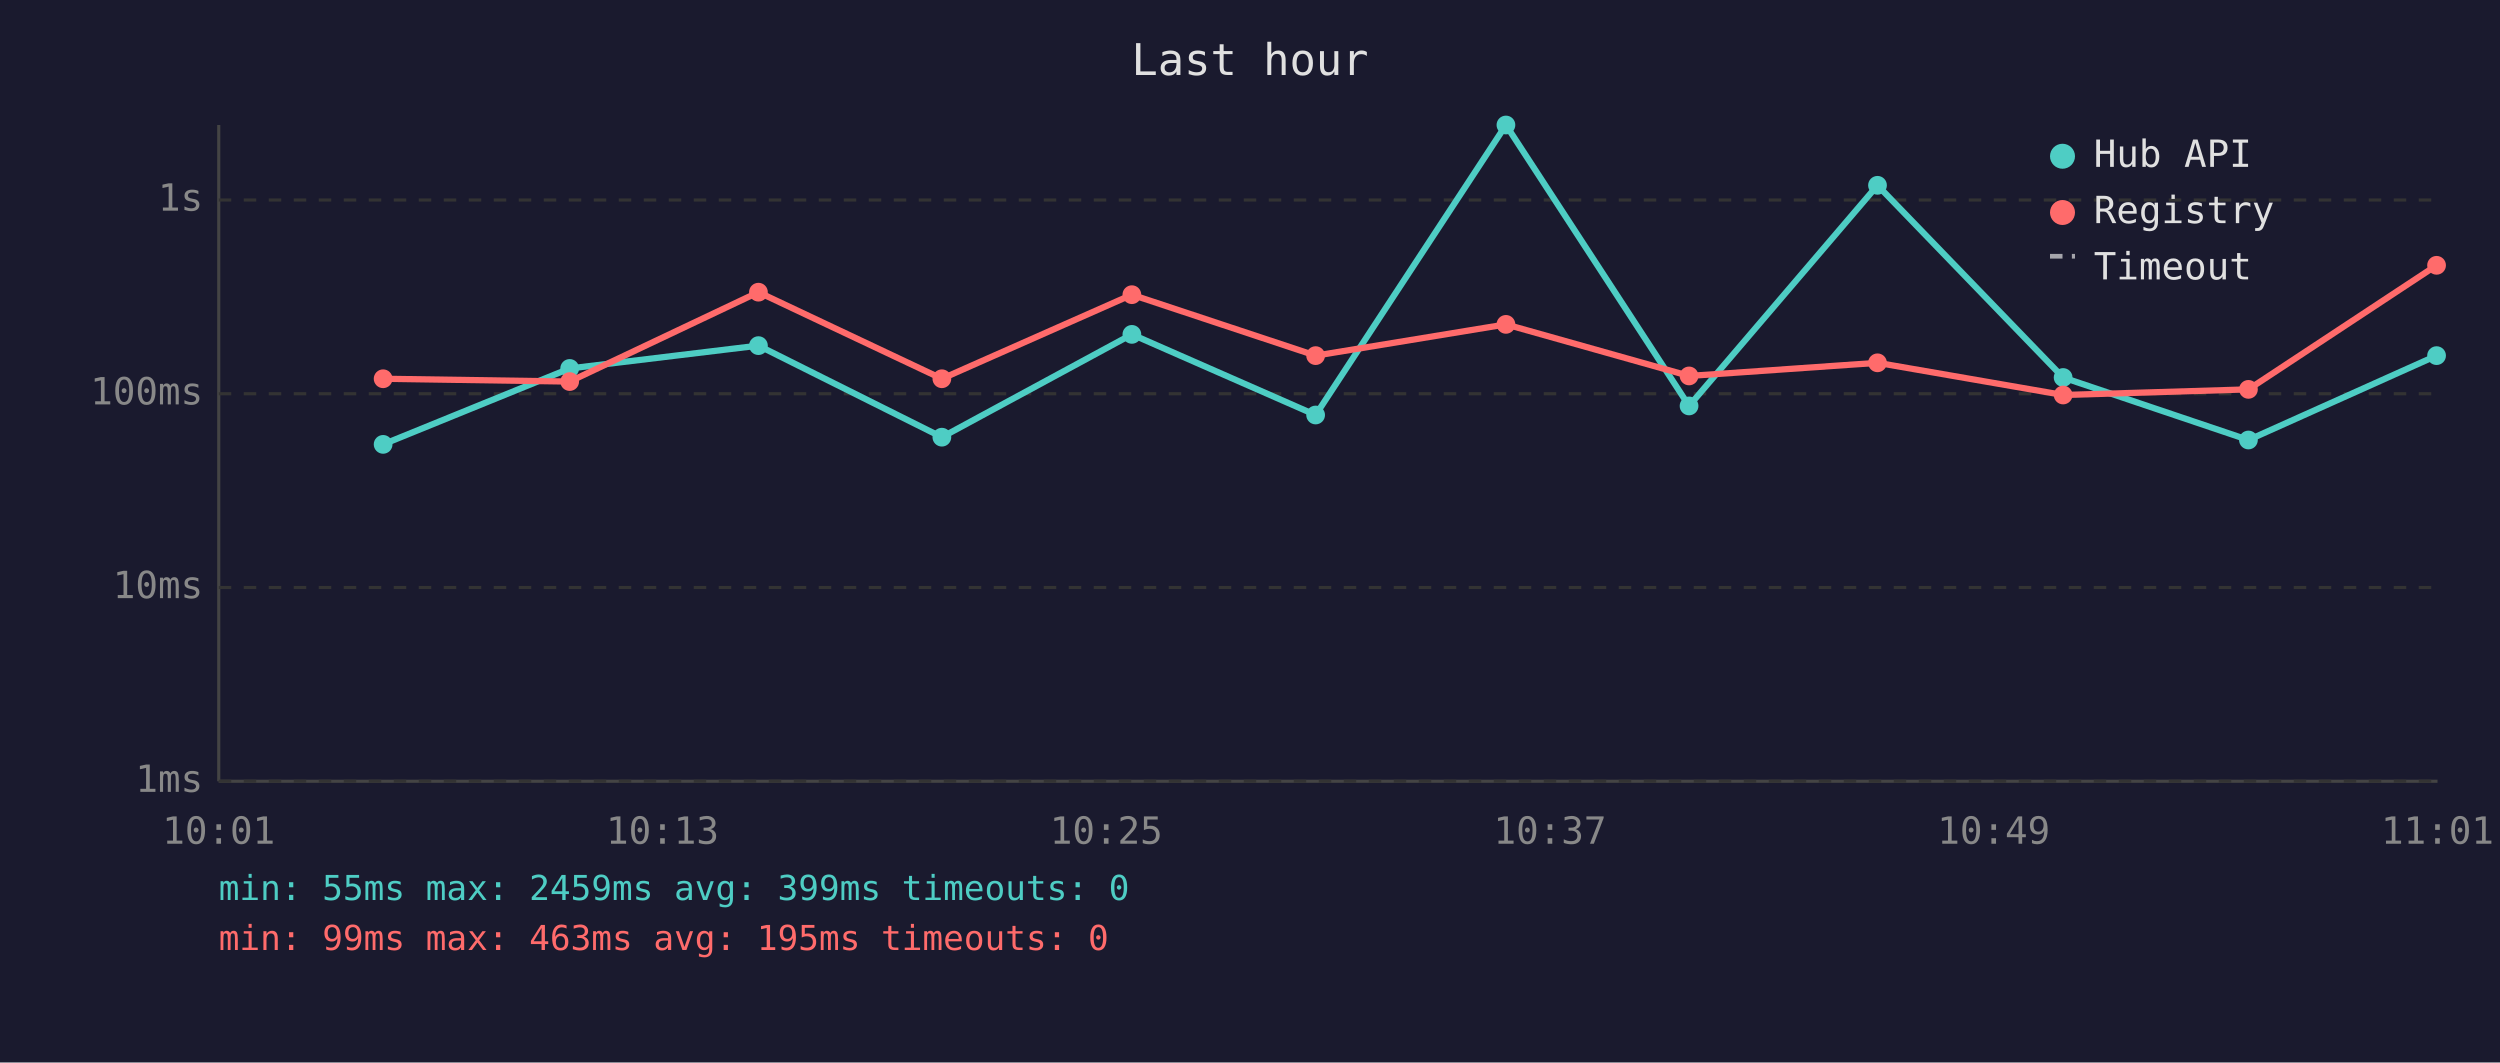
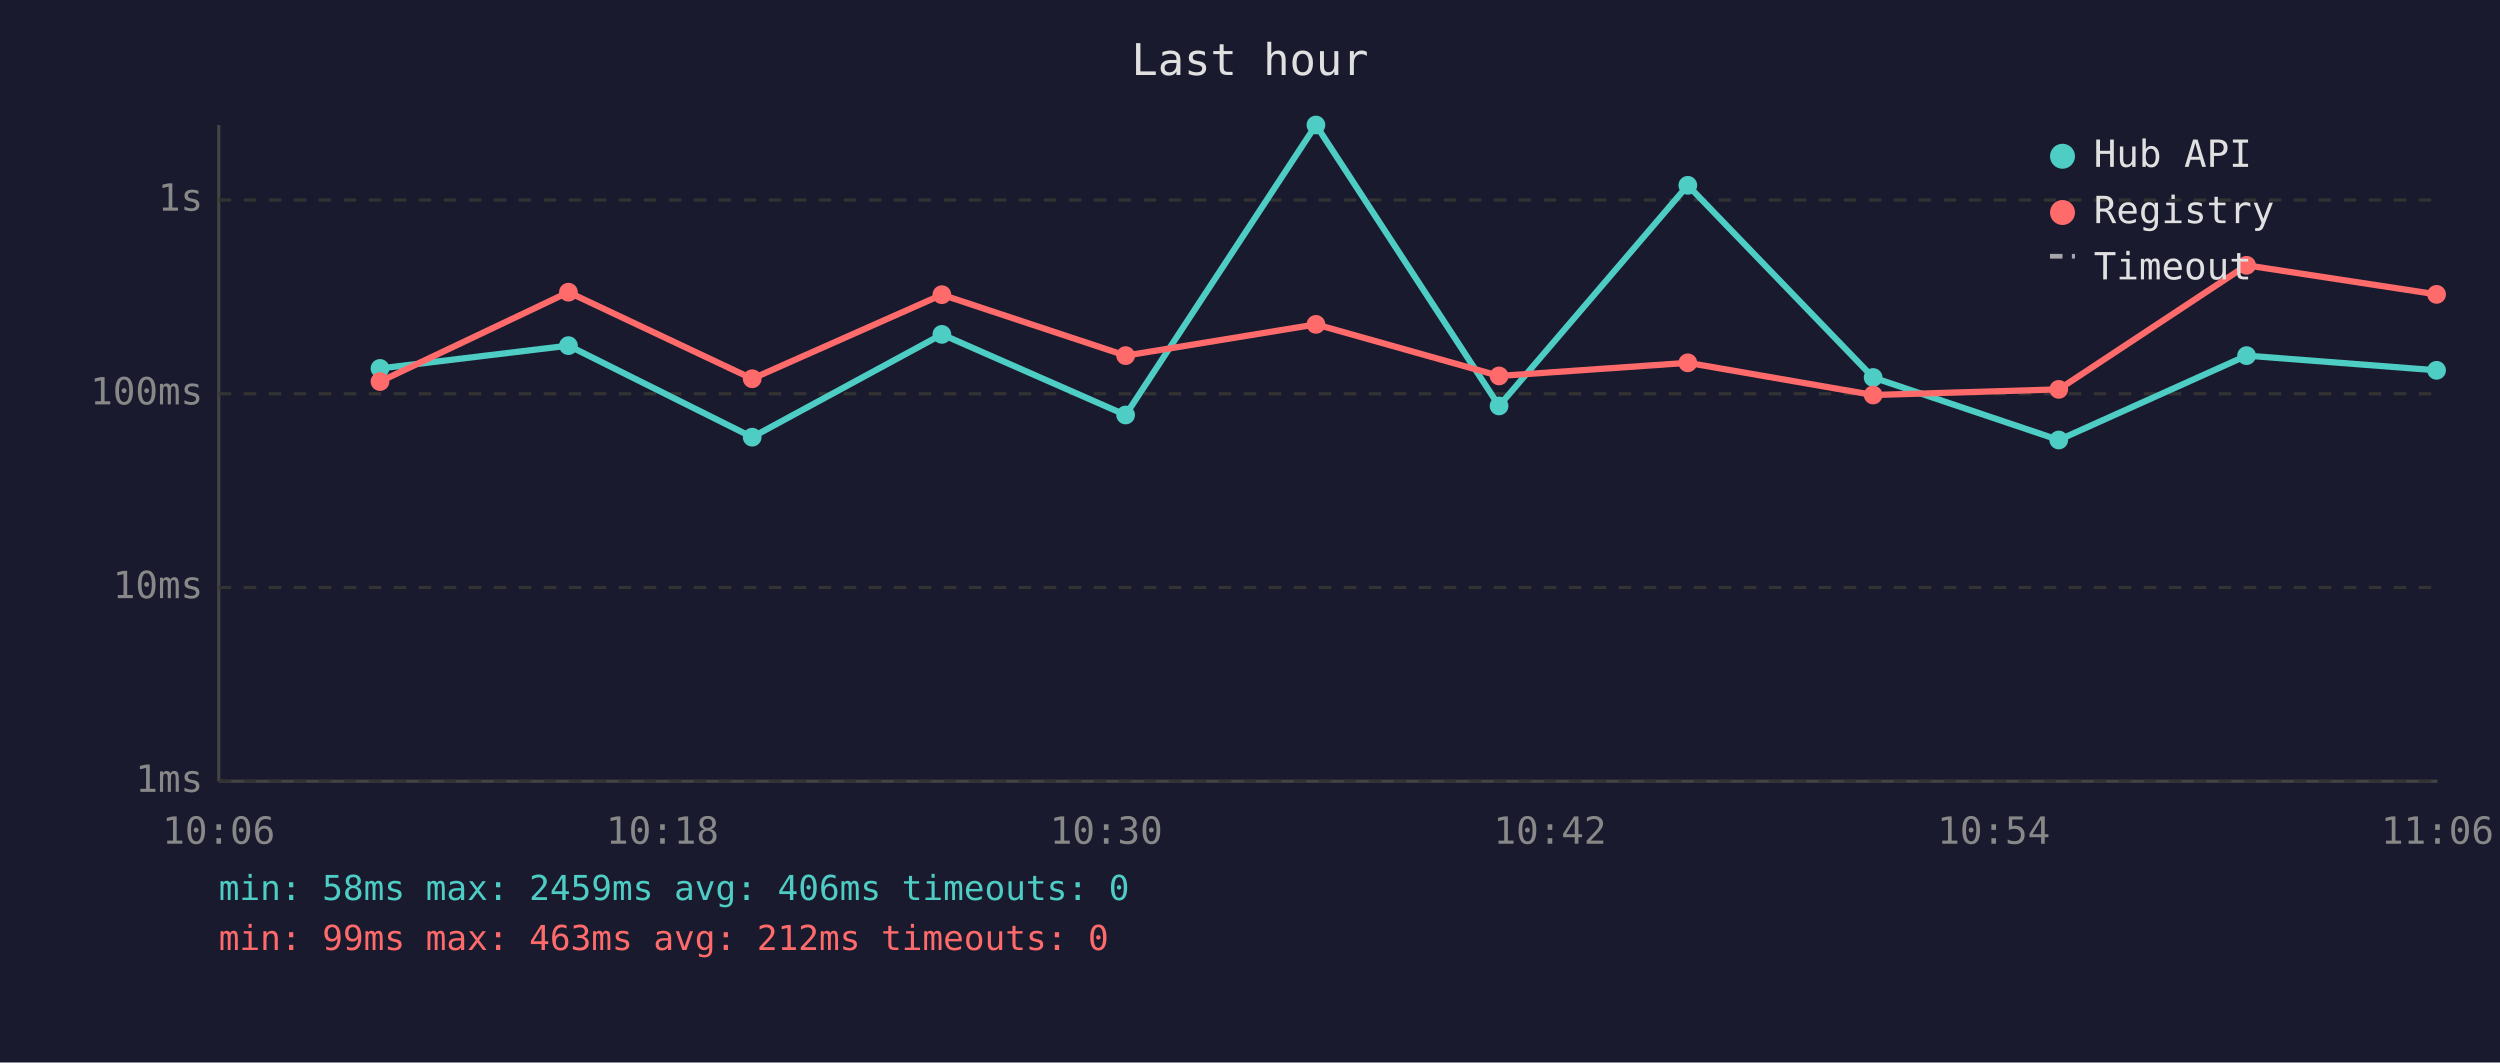
<svg xmlns="http://www.w3.org/2000/svg" viewBox="0 0 800 340" font-family="monospace" font-size="12">
  <rect width="800" height="340" fill="#1a1a2e" />
  <text x="400" y="24" fill="#e0e0e0" font-size="14" text-anchor="middle">Last hour</text>
  <line x1="70" y1="40" x2="70" y2="250" stroke="#444" stroke-width="1" />
  <line x1="70" y1="250" x2="780" y2="250" stroke="#444" stroke-width="1" />
  <line x1="70" y1="250" x2="780" y2="250" stroke="#333" stroke-width="1" stroke-dasharray="4" />
  <text x="65" y="250" fill="#888" text-anchor="end" dominant-baseline="middle">1ms</text>
  <line x1="70" y1="188" x2="780" y2="188" stroke="#333" stroke-width="1" stroke-dasharray="4" />
  <text x="65" y="188" fill="#888" text-anchor="end" dominant-baseline="middle">10ms</text>
  <line x1="70" y1="126" x2="780" y2="126" stroke="#333" stroke-width="1" stroke-dasharray="4" />
  <text x="65" y="126" fill="#888" text-anchor="end" dominant-baseline="middle">100ms</text>
  <line x1="70" y1="64" x2="780" y2="64" stroke="#333" stroke-width="1" stroke-dasharray="4" />
  <text x="65" y="64" fill="#888" text-anchor="end" dominant-baseline="middle">1s</text>
-   <text x="70" y="270" fill="#888" text-anchor="middle">10:01</text>
-   <text x="212" y="270" fill="#888" text-anchor="middle">10:13</text>
-   <text x="354" y="270" fill="#888" text-anchor="middle">10:25</text>
-   <text x="496" y="270" fill="#888" text-anchor="middle">10:37</text>
-   <text x="638" y="270" fill="#888" text-anchor="middle">10:49</text>
-   <text x="780" y="270" fill="#888" text-anchor="middle">11:01</text>
-   <polyline points="122.6,142.2 182.3,117.9 242.7,110.6 301.4,139.9 362.2,107.0 421.0,132.8 481.9,40.0 540.5,129.9 600.8,59.3 660.2,120.8 719.5,140.8 779.7,113.8" fill="none" stroke="#4ecdc4" stroke-width="2" opacity="1" />
-   <circle cx="122.6" cy="142.2" r="3" fill="#4ecdc4" />
-   <circle cx="182.3" cy="117.9" r="3" fill="#4ecdc4" />
-   <circle cx="242.7" cy="110.6" r="3" fill="#4ecdc4" />
-   <circle cx="301.4" cy="139.9" r="3" fill="#4ecdc4" />
-   <circle cx="362.2" cy="107.0" r="3" fill="#4ecdc4" />
-   <circle cx="421.0" cy="132.8" r="3" fill="#4ecdc4" />
-   <circle cx="481.9" cy="40.0" r="3" fill="#4ecdc4" />
-   <circle cx="540.5" cy="129.9" r="3" fill="#4ecdc4" />
-   <circle cx="600.8" cy="59.3" r="3" fill="#4ecdc4" />
-   <circle cx="660.2" cy="120.8" r="3" fill="#4ecdc4" />
-   <circle cx="719.5" cy="140.8" r="3" fill="#4ecdc4" />
-   <circle cx="779.7" cy="113.8" r="3" fill="#4ecdc4" />
-   <polyline points="122.6,121.2 182.3,122.1 242.7,93.5 301.4,121.2 362.2,94.3 421.0,113.8 481.9,103.8 540.5,120.3 600.8,116.1 660.2,126.4 719.5,124.6 779.7,84.9" fill="none" stroke="#ff6b6b" stroke-width="2" opacity="1" />
-   <circle cx="122.6" cy="121.2" r="3" fill="#ff6b6b" />
-   <circle cx="182.3" cy="122.1" r="3" fill="#ff6b6b" />
-   <circle cx="242.7" cy="93.5" r="3" fill="#ff6b6b" />
-   <circle cx="301.4" cy="121.2" r="3" fill="#ff6b6b" />
-   <circle cx="362.2" cy="94.3" r="3" fill="#ff6b6b" />
-   <circle cx="421.0" cy="113.8" r="3" fill="#ff6b6b" />
-   <circle cx="481.9" cy="103.8" r="3" fill="#ff6b6b" />
-   <circle cx="540.5" cy="120.3" r="3" fill="#ff6b6b" />
-   <circle cx="600.8" cy="116.1" r="3" fill="#ff6b6b" />
-   <circle cx="660.2" cy="126.4" r="3" fill="#ff6b6b" />
-   <circle cx="719.5" cy="124.6" r="3" fill="#ff6b6b" />
-   <circle cx="779.7" cy="84.9" r="3" fill="#ff6b6b" />
+   <text x="70" y="270" fill="#888" text-anchor="middle">10:06</text>
+   <text x="212" y="270" fill="#888" text-anchor="middle">10:18</text>
+   <text x="354" y="270" fill="#888" text-anchor="middle">10:30</text>
+   <text x="496" y="270" fill="#888" text-anchor="middle">10:42</text>
+   <text x="638" y="270" fill="#888" text-anchor="middle">10:54</text>
+   <text x="780" y="270" fill="#888" text-anchor="middle">11:06</text>
+   <polyline points="121.6,117.9 181.9,110.6 240.7,139.9 301.4,107.0 360.2,132.8 421.1,40.0 479.7,129.9 540.1,59.3 599.4,120.8 658.8,140.8 718.9,113.8 779.7,118.5" fill="none" stroke="#4ecdc4" stroke-width="2" opacity="1" />
+   <circle cx="121.6" cy="117.9" r="3" fill="#4ecdc4" />
+   <circle cx="181.9" cy="110.6" r="3" fill="#4ecdc4" />
+   <circle cx="240.7" cy="139.9" r="3" fill="#4ecdc4" />
+   <circle cx="301.4" cy="107.0" r="3" fill="#4ecdc4" />
+   <circle cx="360.2" cy="132.8" r="3" fill="#4ecdc4" />
+   <circle cx="421.1" cy="40.0" r="3" fill="#4ecdc4" />
+   <circle cx="479.7" cy="129.9" r="3" fill="#4ecdc4" />
+   <circle cx="540.1" cy="59.3" r="3" fill="#4ecdc4" />
+   <circle cx="599.4" cy="120.8" r="3" fill="#4ecdc4" />
+   <circle cx="658.8" cy="140.8" r="3" fill="#4ecdc4" />
+   <circle cx="718.9" cy="113.8" r="3" fill="#4ecdc4" />
+   <circle cx="779.7" cy="118.5" r="3" fill="#4ecdc4" />
+   <polyline points="121.6,122.1 181.9,93.5 240.7,121.2 301.4,94.3 360.2,113.8 421.1,103.8 479.7,120.3 540.1,116.1 599.4,126.4 658.8,124.6 718.9,84.9 779.7,94.2" fill="none" stroke="#ff6b6b" stroke-width="2" opacity="1" />
+   <circle cx="121.6" cy="122.1" r="3" fill="#ff6b6b" />
+   <circle cx="181.9" cy="93.5" r="3" fill="#ff6b6b" />
+   <circle cx="240.7" cy="121.2" r="3" fill="#ff6b6b" />
+   <circle cx="301.4" cy="94.3" r="3" fill="#ff6b6b" />
+   <circle cx="360.2" cy="113.8" r="3" fill="#ff6b6b" />
+   <circle cx="421.1" cy="103.8" r="3" fill="#ff6b6b" />
+   <circle cx="479.7" cy="120.3" r="3" fill="#ff6b6b" />
+   <circle cx="540.1" cy="116.1" r="3" fill="#ff6b6b" />
+   <circle cx="599.4" cy="126.4" r="3" fill="#ff6b6b" />
+   <circle cx="658.8" cy="124.6" r="3" fill="#ff6b6b" />
+   <circle cx="718.9" cy="84.9" r="3" fill="#ff6b6b" />
+   <circle cx="779.7" cy="94.2" r="3" fill="#ff6b6b" />
  <circle cx="660" cy="50" r="4" fill="#4ecdc4" />
  <text x="670" y="50" fill="#e0e0e0" dominant-baseline="middle">Hub API</text>
  <circle cx="660" cy="68" r="4" fill="#ff6b6b" />
  <text x="670" y="68" fill="#e0e0e0" dominant-baseline="middle">Registry</text>
  <line x1="656" y1="82" x2="664" y2="82" stroke="#e0e0e0" stroke-width="1.5" stroke-dasharray="4,3" opacity="0.7" />
  <text x="670" y="86" fill="#e0e0e0" dominant-baseline="middle">Timeout</text>
-   <text x="70" y="288" fill="#4ecdc4" font-size="11">min: 55ms  max: 2459ms  avg: 399ms  timeouts: 0</text>
-   <text x="70" y="304" fill="#ff6b6b" font-size="11">min: 99ms  max: 463ms  avg: 195ms  timeouts: 0</text>
+   <text x="70" y="288" fill="#4ecdc4" font-size="11">min: 58ms  max: 2459ms  avg: 406ms  timeouts: 0</text>
+   <text x="70" y="304" fill="#ff6b6b" font-size="11">min: 99ms  max: 463ms  avg: 212ms  timeouts: 0</text>
</svg>
